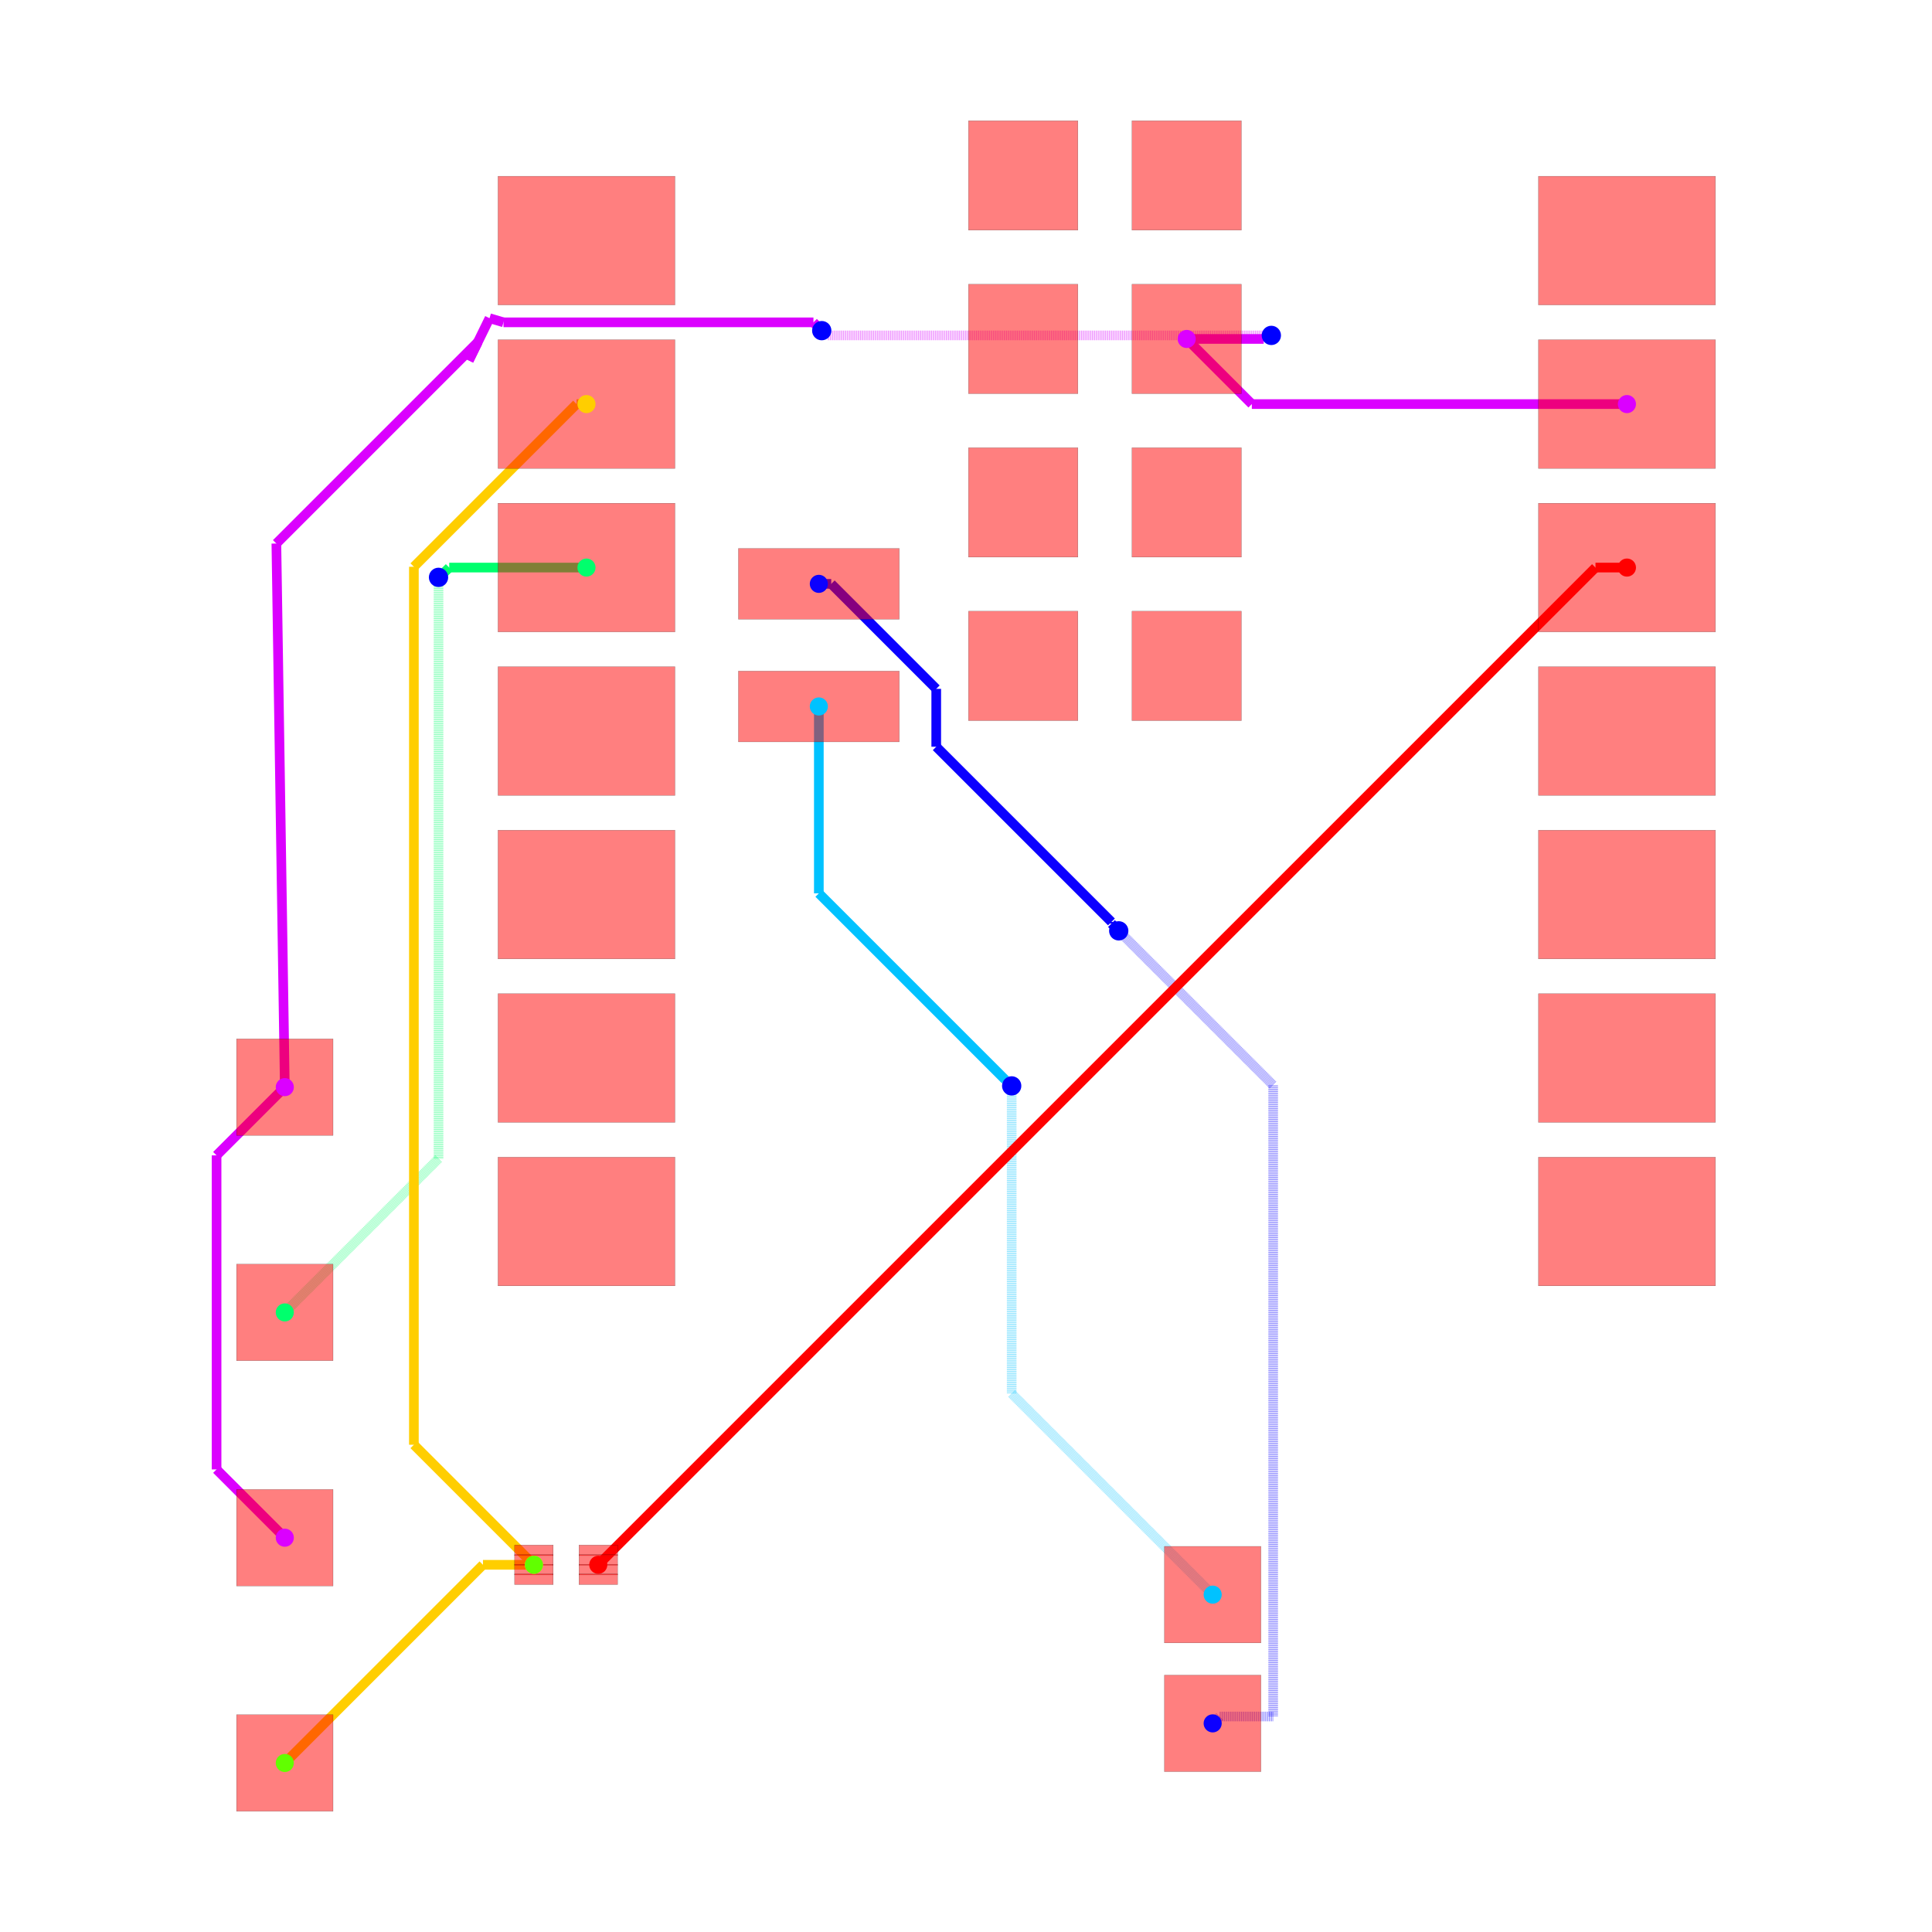
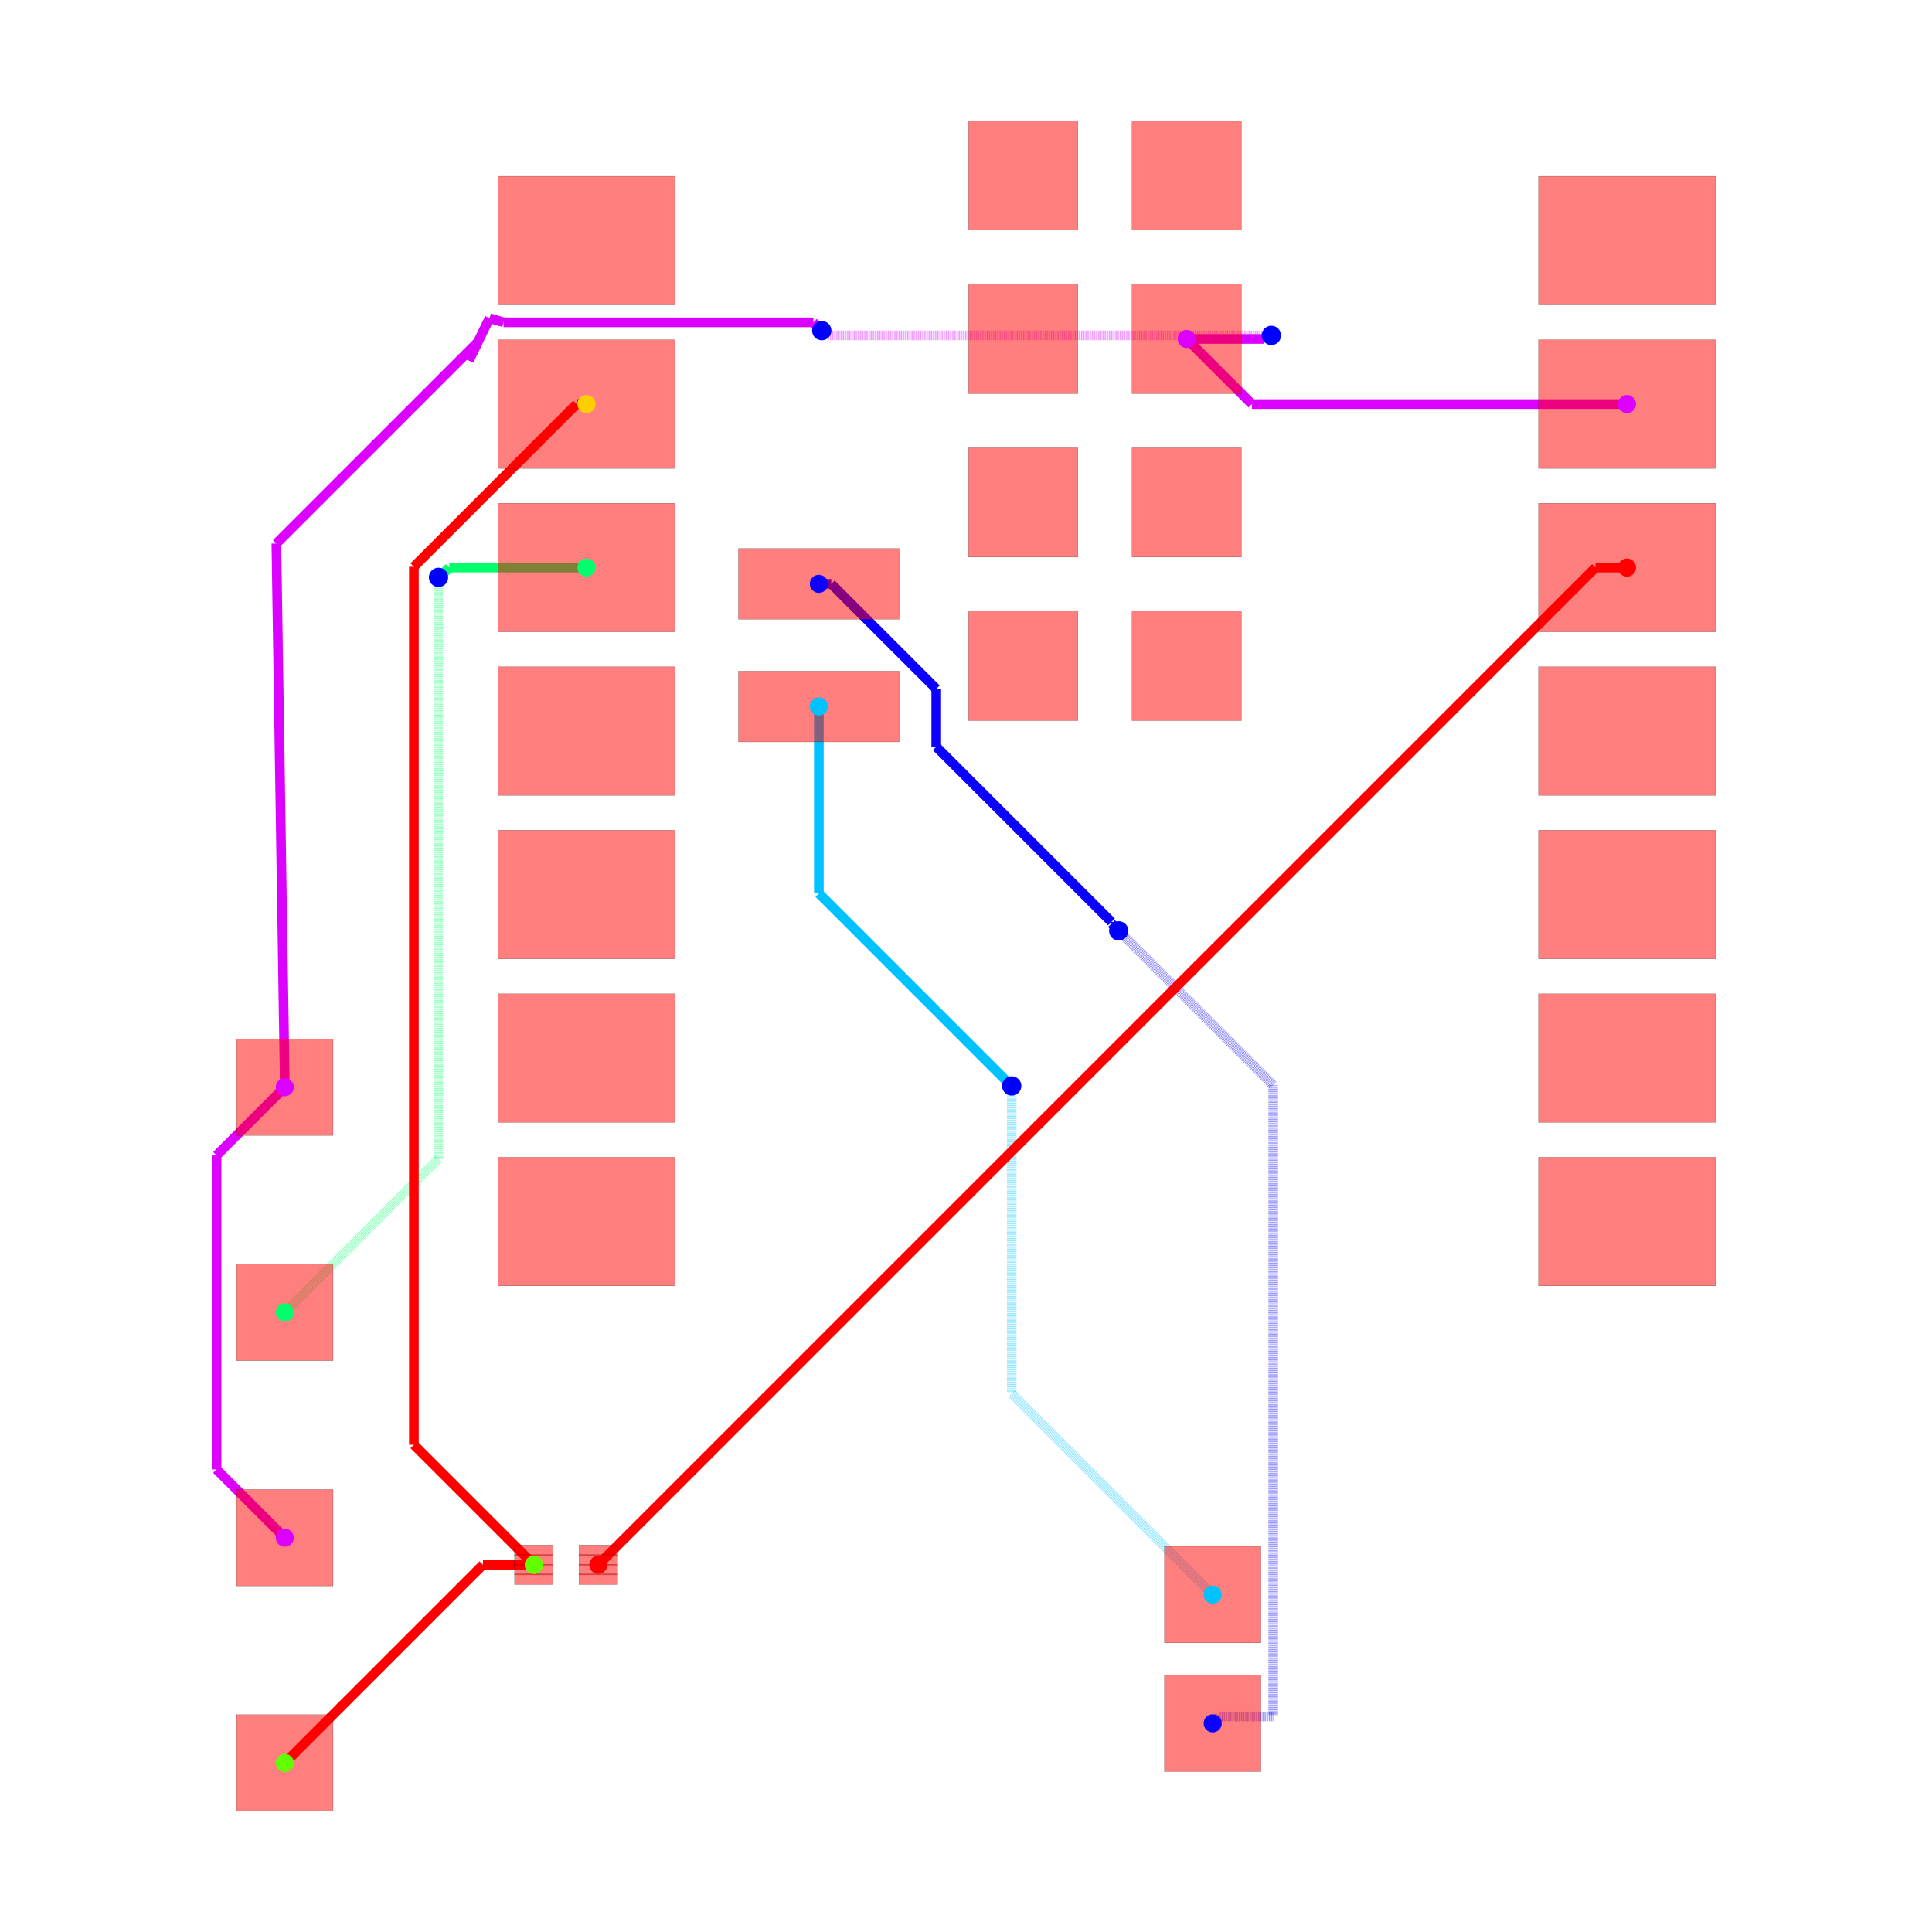
<svg xmlns="http://www.w3.org/2000/svg" width="640" height="640" viewBox="0 0 640 640">
  <rect width="100%" height="100%" fill="white" />
  <g>
    <polyline data-points="10.124772,9.533000000000001 4.296999999999999,9.533000000000001" data-type="line" data-label="" points="538.943,133.858 414.686,133.858" fill="none" stroke="hsl(291.429, 100%, 50%)" stroke-width="3.198" />
  </g>
  <g>
    <polyline data-points="4.296999999999999,9.533000000000001 3.285,10.545" data-type="line" data-label="" points="414.686,133.858 393.108,112.28" fill="none" stroke="hsl(291.429, 100%, 50%)" stroke-width="3.198" />
  </g>
  <g>
    <polyline data-points="-10.727385294299685,-1.079453643315949 -11.787451990270933,-2.1395203392871966" data-type="line" data-label="" points="94.342,360.132 71.74,382.734" fill="none" stroke="hsl(291.429, 100%, 50%)" stroke-width="3.198" />
  </g>
  <g>
    <polyline data-points="-11.787451990270933,-2.1395203392871966 -11.787451990270933,-7.018548009729069" data-type="line" data-label="" points="71.74,382.734 71.74,486.763" fill="none" stroke="hsl(291.429, 100%, 50%)" stroke-width="3.198" />
  </g>
  <g>
    <polyline data-points="-11.787451990270933,-7.018548009729069 -10.727,-8.079" data-type="line" data-label="" points="71.74,486.763 94.35,509.374" fill="none" stroke="hsl(291.429, 100%, 50%)" stroke-width="3.198" />
  </g>
  <g>
    <polyline data-points="3.2847720000000002,10.545 4.481425856792763,10.545" data-type="line" data-label="" points="393.103,112.28 418.618,112.28" fill="none" stroke="hsl(291.429, 100%, 50%)" stroke-width="3.198" />
  </g>
  <g>
    <polyline data-points="4.481425856792763,10.545 4.519004334925215,10.582578478132453" data-type="line" data-label="" points="418.618,112.28 419.419,111.479" fill="none" stroke="hsl(291.429, 100%, 50%)" stroke-width="3.198" />
  </g>
  <g>
    <polyline data-points="4.519004334925215,10.582578478132453 4.582578478132453,10.582578478132453" data-type="line" data-label="" points="419.419,111.479 420.775,111.479" fill="none" stroke="hsl(291.429, 100%, 50%)" stroke-width="3.198" />
  </g>
  <g>
    <polyline data-points="4.582578478132453,10.582578478132453 4.6,10.6" data-type="line" data-label="" points="420.775,111.479 421.146,111.108" fill="none" stroke="hsl(291.429, 100%, 50%)" stroke-width="3.198" />
  </g>
  <g>
    <polyline data-points="4.6,10.6 -2.2960519574944667,10.6" data-type="line" data-label="" points="421.146,111.108 274.111,111.108" fill="none" stroke="rgba(217,0,255,0.5)" stroke-width="3.198" stroke-dasharray="0.2 0.2" />
  </g>
  <g>
    <polyline data-points="-2.2960519574944667,10.6 -2.368778692030992,10.672726734536525" data-type="line" data-label="" points="274.111,111.108 272.561,109.557" fill="none" stroke="rgba(217,0,255,0.5)" stroke-width="3.198" stroke-dasharray="0.2 0.2" />
  </g>
  <g>
    <polyline data-points="-2.368778692030992,10.672726734536525 -2.383726734536525,10.672726734536525" data-type="line" data-label="" points="272.561,109.557 272.242,109.557" fill="none" stroke="rgba(217,0,255,0.5)" stroke-width="3.198" stroke-dasharray="0.2 0.2" />
  </g>
  <g>
    <polyline data-points="-2.383726734536525,10.672726734536525 -2.385,10.674" data-type="line" data-label="" points="272.242,109.557 272.215,109.53" fill="none" stroke="rgba(217,0,255,0.5)" stroke-width="3.198" stroke-dasharray="0.2 0.2" />
  </g>
  <g>
    <polyline data-points="-2.385,10.674 -2.514000000000001,10.803" data-type="line" data-label="" points="272.215,109.53 269.464,106.779" fill="none" stroke="hsl(291.429, 100%, 50%)" stroke-width="3.198" />
  </g>
  <g>
    <polyline data-points="-2.514000000000001,10.803 -7.329476243820216,10.803" data-type="line" data-label="" points="269.464,106.779 166.791,106.779" fill="none" stroke="hsl(291.429, 100%, 50%)" stroke-width="3.198" />
  </g>
  <g>
    <polyline data-points="-7.329476243820216,10.803 -7.546565191142769,10.867323638764677" data-type="line" data-label="" points="166.791,106.779 162.162,105.408" fill="none" stroke="hsl(291.429, 100%, 50%)" stroke-width="3.198" />
  </g>
  <g>
    <polyline data-points="-7.546565191142769,10.867323638764677 -7.8683371911427695,10.210323638764677" data-type="line" data-label="" points="162.162,105.408 155.301,119.416" fill="none" stroke="hsl(291.429, 100%, 50%)" stroke-width="3.198" />
  </g>
  <g>
    <polyline data-points="-7.8683371911427695,10.210323638764677 -7.727914209371706,10.497041871002377" data-type="line" data-label="" points="155.301,119.416 158.295,113.303" fill="none" stroke="hsl(291.429, 100%, 50%)" stroke-width="3.198" />
  </g>
  <g>
    <polyline data-points="-7.727914209371706,10.497041871002377 -10.85833719114277,7.3666188892313125" data-type="line" data-label="" points="158.295,113.303 91.55,180.048" fill="none" stroke="hsl(291.429, 100%, 50%)" stroke-width="3.198" />
  </g>
  <g>
    <polyline data-points="-10.85833719114277,7.3666188892313125 -10.727,-1.079" data-type="line" data-label="" points="91.55,180.048 94.35,360.122" fill="none" stroke="hsl(291.429, 100%, 50%)" stroke-width="3.198" />
  </g>
  <g>
    <polyline data-points="-2.4302279999999996,6.74 -2.2375657284243284,6.74" data-type="line" data-label="" points="271.251,193.409 275.358,193.409" fill="none" stroke="hsl(242.857, 100%, 50%)" stroke-width="3.198" />
  </g>
  <g>
    <polyline data-points="-2.2375657284243284,6.74 -0.606222467974057,5.108656739549729" data-type="line" data-label="" points="275.358,193.409 310.141,228.192" fill="none" stroke="hsl(242.857, 100%, 50%)" stroke-width="3.198" />
  </g>
  <g>
    <polyline data-points="-0.606222467974057,5.108656739549729 -0.606222467974057,4.209513896801447" data-type="line" data-label="" points="310.141,228.192 310.141,247.363" fill="none" stroke="hsl(242.857, 100%, 50%)" stroke-width="3.198" />
  </g>
  <g>
    <polyline data-points="-0.606222467974057,4.209513896801447 2.1157566166366752,1.4875348121907144" data-type="line" data-label="" points="310.141,247.363 368.178,305.4" fill="none" stroke="hsl(242.857, 100%, 50%)" stroke-width="3.198" />
  </g>
  <g>
    <polyline data-points="2.1157566166366752,1.4875348121907144 2.1157566166366752,1.4622433833633248" data-type="line" data-label="" points="368.178,305.4 368.178,305.939" fill="none" stroke="hsl(242.857, 100%, 50%)" stroke-width="3.198" />
  </g>
  <g>
    <polyline data-points="2.1157566166366752,1.4622433833633248 2.229,1.349" data-type="line" data-label="" points="368.178,305.939 370.593,308.354" fill="none" stroke="hsl(242.857, 100%, 50%)" stroke-width="3.198" />
  </g>
  <g>
    <polyline data-points="2.229,1.349 4.628526737670091,-1.050526737670091" data-type="line" data-label="" points="370.593,308.354 421.754,359.515" fill="none" stroke="rgba(8,0,255,0.5)" stroke-width="3.198" stroke-dasharray="0.2 0.2" />
  </g>
  <g>
    <polyline data-points="4.628526737670091,-1.050526737670091 4.628526737670091,-10.857344169042367" data-type="line" data-label="" points="421.754,359.515 421.754,568.612" fill="none" stroke="rgba(8,0,255,0.5)" stroke-width="3.198" stroke-dasharray="0.2 0.2" />
  </g>
  <g>
    <polyline data-points="4.628526737670091,-10.857344169042367 3.7956558309576334,-10.857344169042367" data-type="line" data-label="" points="421.754,568.612 403.996,568.612" fill="none" stroke="rgba(8,0,255,0.5)" stroke-width="3.198" stroke-dasharray="0.2 0.2" />
  </g>
  <g>
    <polyline data-points="3.7956558309576334,-10.857344169042367 3.689,-10.964" data-type="line" data-label="" points="403.996,568.612 401.722,570.886" fill="none" stroke="rgba(8,0,255,0.5)" stroke-width="3.198" stroke-dasharray="0.2 0.2" />
  </g>
  <g>
    <polyline data-points="-2.4302279999999996,4.835 -2.4302279999999996,1.9313357164050575" data-type="line" data-label="" points="271.251,234.026 271.251,295.937" fill="none" stroke="hsl(194.286, 100%, 50%)" stroke-width="3.198" />
  </g>
  <g>
    <polyline data-points="-2.4302279999999996,1.9313357164050575 0.46625026836168004,-0.9651425519566221" data-type="line" data-label="" points="271.251,295.937 333.008,357.695" fill="none" stroke="hsl(194.286, 100%, 50%)" stroke-width="3.198" />
  </g>
  <g>
    <polyline data-points="0.46625026836168004,-0.9651425519566221 0.471142551956622,-0.9651425519566221" data-type="line" data-label="" points="333.008,357.695 333.112,357.695" fill="none" stroke="hsl(194.286, 100%, 50%)" stroke-width="3.198" />
  </g>
  <g>
    <polyline data-points="0.471142551956622,-0.9651425519566221 0.566,-1.06" data-type="line" data-label="" points="333.112,357.695 335.135,359.717" fill="none" stroke="hsl(194.286, 100%, 50%)" stroke-width="3.198" />
  </g>
  <g>
    <polyline data-points="0.566,-1.06 0.566,-5.841" data-type="line" data-label="" points="335.135,359.717 335.135,461.656" fill="none" stroke="rgba(0,195,255,0.5)" stroke-width="3.198" stroke-dasharray="0.2 0.2" />
  </g>
  <g>
    <polyline data-points="0.566,-5.841 3.689,-8.964" data-type="line" data-label="" points="335.135,461.656 401.722,528.243" fill="none" stroke="rgba(0,195,255,0.5)" stroke-width="3.198" stroke-dasharray="0.2 0.2" />
  </g>
  <g>
    <polyline data-points="-6.040227999999999,6.993 -8.172620877055575,6.993" data-type="line" data-label="" points="194.28,188.015 148.814,188.015" fill="none" stroke="hsl(145.714, 100%, 50%)" stroke-width="3.198" />
  </g>
  <g>
    <polyline data-points="-8.172620877055575,6.993 -8.25574535258634,6.909875524469236" data-type="line" data-label="" points="148.814,188.015 147.041,189.787" fill="none" stroke="hsl(145.714, 100%, 50%)" stroke-width="3.198" />
  </g>
  <g>
    <polyline data-points="-8.25574535258634,6.909875524469236 -8.270124475530764,6.909875524469236" data-type="line" data-label="" points="147.041,189.787 146.735,189.787" fill="none" stroke="hsl(145.714, 100%, 50%)" stroke-width="3.198" />
  </g>
  <g>
    <polyline data-points="-8.270124475530764,6.909875524469236 -8.339,6.841" data-type="line" data-label="" points="146.735,189.787 145.266,191.255" fill="none" stroke="hsl(145.714, 100%, 50%)" stroke-width="3.198" />
  </g>
  <g>
    <polyline data-points="-8.339,6.841 -8.339,-2.191" data-type="line" data-label="" points="145.266,191.255 145.266,383.832" fill="none" stroke="rgba(0,255,106,0.5)" stroke-width="3.198" stroke-dasharray="0.2 0.2" />
  </g>
  <g>
    <polyline data-points="-8.339,-2.191 -10.727,-4.579" data-type="line" data-label="" points="145.266,383.832 94.35,434.748" fill="none" stroke="rgba(0,255,106,0.5)" stroke-width="3.198" stroke-dasharray="0.2 0.2" />
  </g>
  <g>
-     <polyline data-points="-6.856893060790263,-8.500436101920712 -7.648436101920712,-8.500436101920712" data-type="line" data-label="" points="176.867,518.359 159.99,518.359" fill="none" stroke="hsl(48.571, 100%, 50%)" stroke-width="3.198" />
-   </g>
-   <g>
-     <polyline data-points="-7.648436101920712,-8.500436101920712 -10.727,-11.579" data-type="line" data-label="" points="159.99,518.359 94.35,583.999" fill="none" stroke="hsl(48.571, 100%, 50%)" stroke-width="3.198" />
-   </g>
-   <g>
-     <polyline data-points="-6.040227999999999,9.533000000000001 -6.194260327749989,9.533000000000001" data-type="line" data-label="" points="194.28,133.858 190.995,133.858" fill="none" stroke="hsl(48.571, 100%, 50%)" stroke-width="3.198" />
-   </g>
-   <g>
-     <polyline data-points="-6.194260327749989,9.533000000000001 -8.72177301769848,7.00548731005151" data-type="line" data-label="" points="190.995,133.858 137.105,187.748" fill="none" stroke="hsl(48.571, 100%, 50%)" stroke-width="3.198" />
-   </g>
-   <g>
-     <polyline data-points="-8.72177301769848,7.00548731005151 -8.72177301769848,-6.63522698230152" data-type="line" data-label="" points="137.105,187.748 137.105,478.59" fill="none" stroke="hsl(48.571, 100%, 50%)" stroke-width="3.198" />
-   </g>
-   <g>
-     <polyline data-points="-8.72177301769848,-6.63522698230152 -6.857,-8.5" data-type="line" data-label="" points="137.105,478.59 176.865,518.35" fill="none" stroke="hsl(48.571, 100%, 50%)" stroke-width="3.198" />
+     <polyline data-points="-6.856893060790263,-8.500436101920712 -7.648436101920712,-8.500436101920712" data-type="line" data-label="" points="176.867,518.359 159.99,518.359" fill="none" stroke="red" stroke-width="3.198" />
+   </g>
+   <g>
+     <polyline data-points="-7.648436101920712,-8.500436101920712 -10.727,-11.579" data-type="line" data-label="" points="159.99,518.359 94.35,583.999" fill="none" stroke="red" stroke-width="3.198" />
+   </g>
+   <g>
+     <polyline data-points="-6.040227999999999,9.533000000000001 -6.194260327749989,9.533000000000001" data-type="line" data-label="" points="194.28,133.858 190.995,133.858" fill="none" stroke="red" stroke-width="3.198" />
+   </g>
+   <g>
+     <polyline data-points="-6.194260327749989,9.533000000000001 -8.72177301769848,7.00548731005151" data-type="line" data-label="" points="190.995,133.858 137.105,187.748" fill="none" stroke="red" stroke-width="3.198" />
+   </g>
+   <g>
+     <polyline data-points="-8.72177301769848,7.00548731005151 -8.72177301769848,-6.63522698230152" data-type="line" data-label="" points="137.105,187.748 137.105,478.59" fill="none" stroke="red" stroke-width="3.198" />
+   </g>
+   <g>
+     <polyline data-points="-8.72177301769848,-6.63522698230152 -6.857,-8.5" data-type="line" data-label="" points="137.105,478.59 176.865,518.35" fill="none" stroke="red" stroke-width="3.198" />
  </g>
  <g>
    <polyline data-points="10.124772,6.993 9.636,6.993" data-type="line" data-label="" points="538.943,188.015 528.522,188.015" fill="none" stroke="hsl(0, 100%, 50%)" stroke-width="3.198" />
  </g>
  <g>
    <polyline data-points="9.636,6.993 -5.857,-8.5" data-type="line" data-label="" points="528.522,188.015 198.186,518.35" fill="none" stroke="hsl(0, 100%, 50%)" stroke-width="3.198" />
  </g>
  <g>
    <rect data-type="rect" data-label="top source_trace_2" data-x="-5.856893060790263" data-y="-8.275436101920713" x="191.792" y="511.803" width="12.793" height="3.518" fill="rgba(255,0,0,0.5)" stroke="black" stroke-width="0.047" />
  </g>
  <g>
    <rect data-type="rect" data-label="top source_trace_2" data-x="-5.856893060790263" data-y="-8.425436101920713" x="191.792" y="515.001" width="12.793" height="3.518" fill="rgba(255,0,0,0.5)" stroke="black" stroke-width="0.047" />
  </g>
  <g>
    <rect data-type="rect" data-label="top source_trace_2" data-x="-5.856893060790263" data-y="-8.575436101920712" x="191.792" y="518.199" width="12.793" height="3.518" fill="rgba(255,0,0,0.5)" stroke="black" stroke-width="0.047" />
  </g>
  <g>
    <rect data-type="rect" data-label="top source_trace_2" data-x="-5.856893060790263" data-y="-8.725436101920712" x="191.792" y="521.398" width="12.793" height="3.518" fill="rgba(255,0,0,0.5)" stroke="black" stroke-width="0.047" />
  </g>
  <g>
    <rect data-type="rect" data-label="top source_trace_4, source_trace_3" data-x="-6.856893060790263" data-y="-8.275436101920713" x="170.471" y="511.803" width="12.793" height="3.518" fill="rgba(255,0,0,0.5)" stroke="black" stroke-width="0.047" />
  </g>
  <g>
    <rect data-type="rect" data-label="top source_trace_4, source_trace_3" data-x="-6.856893060790263" data-y="-8.425436101920713" x="170.471" y="515.001" width="12.793" height="3.518" fill="rgba(255,0,0,0.5)" stroke="black" stroke-width="0.047" />
  </g>
  <g>
    <rect data-type="rect" data-label="top source_trace_4, source_trace_3" data-x="-6.856893060790263" data-y="-8.575436101920712" x="170.471" y="518.199" width="12.793" height="3.518" fill="rgba(255,0,0,0.5)" stroke="black" stroke-width="0.047" />
  </g>
  <g>
    <rect data-type="rect" data-label="top source_trace_4, source_trace_3" data-x="-6.856893060790263" data-y="-8.725436101920712" x="170.471" y="521.398" width="12.793" height="3.518" fill="rgba(255,0,0,0.5)" stroke="black" stroke-width="0.047" />
  </g>
  <g>
    <rect data-type="rect" data-label="top" data-x="-6.040227999999999" data-y="12.073" x="164.962" y="58.379" width="58.634" height="42.643" fill="rgba(255,0,0,0.5)" stroke="black" stroke-width="0.047" />
  </g>
  <g>
    <rect data-type="rect" data-label="top source_trace_4, source_trace_3" data-x="-6.040227999999999" data-y="9.533000000000001" x="164.962" y="112.536" width="58.634" height="42.643" fill="rgba(255,0,0,0.5)" stroke="black" stroke-width="0.047" />
  </g>
  <g>
    <rect data-type="rect" data-label="top source_trace_6" data-x="-6.040227999999999" data-y="6.993" x="164.962" y="166.693" width="58.634" height="42.643" fill="rgba(255,0,0,0.5)" stroke="black" stroke-width="0.047" />
  </g>
  <g>
    <rect data-type="rect" data-label="top" data-x="-6.040227999999999" data-y="4.453" x="164.962" y="220.85" width="58.634" height="42.643" fill="rgba(255,0,0,0.5)" stroke="black" stroke-width="0.047" />
  </g>
  <g>
    <rect data-type="rect" data-label="top" data-x="-6.040227999999999" data-y="1.9129999999999998" x="164.962" y="275.007" width="58.634" height="42.643" fill="rgba(255,0,0,0.5)" stroke="black" stroke-width="0.047" />
  </g>
  <g>
    <rect data-type="rect" data-label="top" data-x="-6.040227999999999" data-y="-0.6269999999999998" x="164.962" y="329.163" width="58.634" height="42.643" fill="rgba(255,0,0,0.5)" stroke="black" stroke-width="0.047" />
  </g>
  <g>
    <rect data-type="rect" data-label="top" data-x="-6.040227999999999" data-y="-3.167" x="164.962" y="383.32" width="58.634" height="42.643" fill="rgba(255,0,0,0.5)" stroke="black" stroke-width="0.047" />
  </g>
  <g>
    <rect data-type="rect" data-label="top" data-x="10.124772" data-y="-3.167" x="509.626" y="383.32" width="58.634" height="42.643" fill="rgba(255,0,0,0.5)" stroke="black" stroke-width="0.047" />
  </g>
  <g>
    <rect data-type="rect" data-label="top" data-x="10.124772" data-y="-0.6269999999999998" x="509.626" y="329.163" width="58.634" height="42.643" fill="rgba(255,0,0,0.5)" stroke="black" stroke-width="0.047" />
  </g>
  <g>
    <rect data-type="rect" data-label="top" data-x="10.124772" data-y="1.9129999999999998" x="509.626" y="275.007" width="58.634" height="42.643" fill="rgba(255,0,0,0.5)" stroke="black" stroke-width="0.047" />
  </g>
  <g>
    <rect data-type="rect" data-label="top" data-x="10.124772" data-y="4.453" x="509.626" y="220.85" width="58.634" height="42.643" fill="rgba(255,0,0,0.5)" stroke="black" stroke-width="0.047" />
  </g>
  <g>
    <rect data-type="rect" data-label="top source_trace_2" data-x="10.124772" data-y="6.993" x="509.626" y="166.693" width="58.634" height="42.643" fill="rgba(255,0,0,0.5)" stroke="black" stroke-width="0.047" />
  </g>
  <g>
    <rect data-type="rect" data-label="top source_net_0" data-x="10.124772" data-y="9.533000000000001" x="509.626" y="112.536" width="58.634" height="42.643" fill="rgba(255,0,0,0.5)" stroke="black" stroke-width="0.047" />
  </g>
  <g>
    <rect data-type="rect" data-label="top" data-x="10.124772" data-y="12.073" x="509.626" y="58.379" width="58.634" height="42.643" fill="rgba(255,0,0,0.5)" stroke="black" stroke-width="0.047" />
  </g>
  <g>
    <rect data-type="rect" data-label="top source_trace_8" data-x="-2.4302279999999996" data-y="4.835" x="244.599" y="222.3" width="53.304" height="23.454" fill="rgba(255,0,0,0.5)" stroke="black" stroke-width="0.047" />
  </g>
  <g>
    <rect data-type="rect" data-label="top source_trace_9" data-x="-2.4302279999999996" data-y="6.74" x="244.599" y="181.682" width="53.304" height="23.454" fill="rgba(255,0,0,0.5)" stroke="black" stroke-width="0.047" />
  </g>
  <g>
    <rect data-type="rect" data-label="top" data-x="0.7447720000000002" data-y="13.085" x="320.823" y="40" width="36.247" height="36.247" fill="rgba(255,0,0,0.5)" stroke="black" stroke-width="0.047" />
  </g>
  <g>
    <rect data-type="rect" data-label="top" data-x="3.2847720000000002" data-y="13.085" x="374.98" y="40" width="36.247" height="36.247" fill="rgba(255,0,0,0.5)" stroke="black" stroke-width="0.047" />
  </g>
  <g>
    <rect data-type="rect" data-label="top" data-x="0.7447720000000002" data-y="10.545" x="320.823" y="94.157" width="36.247" height="36.247" fill="rgba(255,0,0,0.5)" stroke="black" stroke-width="0.047" />
  </g>
  <g>
    <rect data-type="rect" data-label="top source_net_0" data-x="3.2847720000000002" data-y="10.545" x="374.98" y="94.157" width="36.247" height="36.247" fill="rgba(255,0,0,0.5)" stroke="black" stroke-width="0.047" />
  </g>
  <g>
    <rect data-type="rect" data-label="top" data-x="0.7447720000000002" data-y="8.004999999999999" x="320.823" y="148.314" width="36.247" height="36.247" fill="rgba(255,0,0,0.5)" stroke="black" stroke-width="0.047" />
  </g>
  <g>
    <rect data-type="rect" data-label="top" data-x="3.2847720000000002" data-y="8.004999999999999" x="374.98" y="148.314" width="36.247" height="36.247" fill="rgba(255,0,0,0.5)" stroke="black" stroke-width="0.047" />
  </g>
  <g>
    <rect data-type="rect" data-label="top" data-x="0.7447720000000002" data-y="5.465" x="320.823" y="202.471" width="36.247" height="36.247" fill="rgba(255,0,0,0.5)" stroke="black" stroke-width="0.047" />
  </g>
  <g>
    <rect data-type="rect" data-label="top" data-x="3.2847720000000002" data-y="5.465" x="374.98" y="202.471" width="36.247" height="36.247" fill="rgba(255,0,0,0.5)" stroke="black" stroke-width="0.047" />
  </g>
  <g>
    <rect data-type="rect" data-label="top source_trace_9 inner1 source_trace_9 inner2 source_trace_9 bottom source_trace_9" data-x="3.6885631738662035" data-y="-10.96420520580684" x="385.722" y="554.9" width="31.982" height="31.982" fill="rgba(255,0,0,0.5)" stroke="black" stroke-width="0.047" />
  </g>
  <g>
    <rect data-type="rect" data-label="top source_trace_8 inner1 source_trace_8 inner2 source_trace_8 bottom source_trace_8" data-x="3.6885631738662035" data-y="-8.96420520580684" x="385.722" y="512.256" width="31.982" height="31.982" fill="rgba(255,0,0,0.5)" stroke="black" stroke-width="0.047" />
  </g>
  <g>
    <rect data-type="rect" data-label="top source_trace_4, source_trace_3 inner1 source_trace_4, source_trace_3 inner2 source_trace_4, source_trace_3 bottom source_trace_4, source_trace_3" data-x="-10.727385294299685" data-y="-11.579453643315949" x="78.351" y="568.018" width="31.982" height="31.982" fill="rgba(255,0,0,0.5)" stroke="black" stroke-width="0.047" />
  </g>
  <g>
    <rect data-type="rect" data-label="top source_net_0 inner1 source_net_0 inner2 source_net_0 bottom source_net_0" data-x="-10.727385294299685" data-y="-8.079453643315949" x="78.351" y="493.392" width="31.982" height="31.982" fill="rgba(255,0,0,0.5)" stroke="black" stroke-width="0.047" />
  </g>
  <g>
    <rect data-type="rect" data-label="top source_trace_6 inner1 source_trace_6 inner2 source_trace_6 bottom source_trace_6" data-x="-10.727385294299685" data-y="-4.579453643315949" x="78.351" y="418.766" width="31.982" height="31.982" fill="rgba(255,0,0,0.5)" stroke="black" stroke-width="0.047" />
  </g>
  <g>
    <rect data-type="rect" data-label="top source_net_0 inner1 source_net_0 inner2 source_net_0 bottom source_net_0" data-x="-10.727385294299685" data-y="-1.079453643315949" x="78.351" y="344.141" width="31.982" height="31.982" fill="rgba(255,0,0,0.5)" stroke="black" stroke-width="0.047" />
  </g>
  <circle data-type="circle" data-label="" data-x="4.6" data-y="10.6" cx="421.146" cy="111.108" r="3.198" fill="blue" stroke="none" stroke-width="0.047" />
  <circle data-type="circle" data-label="" data-x="-2.385" data-y="10.674" cx="272.215" cy="109.53" r="3.198" fill="blue" stroke="none" stroke-width="0.047" />
  <circle data-type="circle" data-label="" data-x="2.229" data-y="1.349" cx="370.593" cy="308.354" r="3.198" fill="blue" stroke="none" stroke-width="0.047" />
  <circle data-type="circle" data-label="" data-x="0.566" data-y="-1.06" cx="335.135" cy="359.717" r="3.198" fill="blue" stroke="none" stroke-width="0.047" />
  <circle data-type="circle" data-label="" data-x="-8.339" data-y="6.841" cx="145.266" cy="191.255" r="3.198" fill="blue" stroke="none" stroke-width="0.047" />
  <g>
    <circle data-type="point" data-label="source_trace_2 source_trace_2 top" data-x="10.124772" data-y="6.993" cx="538.943" cy="188.015" r="3" fill="hsl(0, 100%, 50%)" />
  </g>
  <g>
    <circle data-type="point" data-label="source_trace_2 source_trace_2 top" data-x="-5.856893060790263" data-y="-8.500436101920712" cx="198.189" cy="518.359" r="3" fill="hsl(0, 100%, 50%)" />
  </g>
  <g>
    <circle data-type="point" data-label="source_trace_3 source_trace_3 top" data-x="-6.040227999999999" data-y="9.533000000000001" cx="194.28" cy="133.858" r="3" fill="hsl(48.571, 100%, 50%)" />
  </g>
  <g>
    <circle data-type="point" data-label="source_trace_3 source_trace_3 top" data-x="-6.856893060790263" data-y="-8.500436101920712" cx="176.867" cy="518.359" r="3" fill="hsl(48.571, 100%, 50%)" />
  </g>
  <g>
    <circle data-type="point" data-label="source_trace_4 source_trace_4 top" data-x="-6.856893060790263" data-y="-8.500436101920712" cx="176.867" cy="518.359" r="3" fill="hsl(97.143, 100%, 50%)" />
  </g>
  <g>
    <circle data-type="point" data-label="source_trace_4 source_trace_4 top" data-x="-10.727385294299685" data-y="-11.579453643315949" cx="94.342" cy="584.009" r="3" fill="hsl(97.143, 100%, 50%)" />
  </g>
  <g>
    <circle data-type="point" data-label="source_trace_6 source_trace_6 top" data-x="-6.040227999999999" data-y="6.993" cx="194.28" cy="188.015" r="3" fill="hsl(145.714, 100%, 50%)" />
  </g>
  <g>
    <circle data-type="point" data-label="source_trace_6 source_trace_6 top" data-x="-10.727385294299685" data-y="-4.579453643315949" cx="94.342" cy="434.758" r="3" fill="hsl(145.714, 100%, 50%)" />
  </g>
  <g>
    <circle data-type="point" data-label="source_trace_8 source_trace_8 top" data-x="-2.4302279999999996" data-y="4.835" cx="271.251" cy="234.026" r="3" fill="hsl(194.286, 100%, 50%)" />
  </g>
  <g>
    <circle data-type="point" data-label="source_trace_8 source_trace_8 top" data-x="3.6885631738662035" data-y="-8.96420520580684" cx="401.713" cy="528.248" r="3" fill="hsl(194.286, 100%, 50%)" />
  </g>
  <g>
    <circle data-type="point" data-label="source_trace_9 source_trace_9 top" data-x="-2.4302279999999996" data-y="6.74" cx="271.251" cy="193.409" r="3" fill="hsl(242.857, 100%, 50%)" />
  </g>
  <g>
    <circle data-type="point" data-label="source_trace_9 source_trace_9 top" data-x="3.6885631738662035" data-y="-10.96420520580684" cx="401.713" cy="570.891" r="3" fill="hsl(242.857, 100%, 50%)" />
  </g>
  <g>
    <circle data-type="point" data-label="source_net_0 source_net_0 top" data-x="10.124772" data-y="9.533000000000001" cx="538.943" cy="133.858" r="3" fill="hsl(291.429, 100%, 50%)" />
  </g>
  <g>
    <circle data-type="point" data-label="source_net_0 source_net_0 top" data-x="3.2847720000000002" data-y="10.545" cx="393.103" cy="112.28" r="3" fill="hsl(291.429, 100%, 50%)" />
  </g>
  <g>
    <circle data-type="point" data-label="source_net_0 source_net_0 top" data-x="-10.727385294299685" data-y="-8.079453643315949" cx="94.342" cy="509.383" r="3" fill="hsl(291.429, 100%, 50%)" />
  </g>
  <g>
    <circle data-type="point" data-label="source_net_0 source_net_0 top" data-x="-10.727385294299685" data-y="-1.079453643315949" cx="94.342" cy="360.132" r="3" fill="hsl(291.429, 100%, 50%)" />
  </g>
  <g id="crosshair" style="display: none">
    <line id="crosshair-h" y1="0" y2="640" stroke="#666" stroke-width="0.5" />
    <line id="crosshair-v" x1="0" x2="640" stroke="#666" stroke-width="0.5" />
    <text id="coordinates" font-family="monospace" font-size="12" fill="#666" />
  </g>
</svg>
